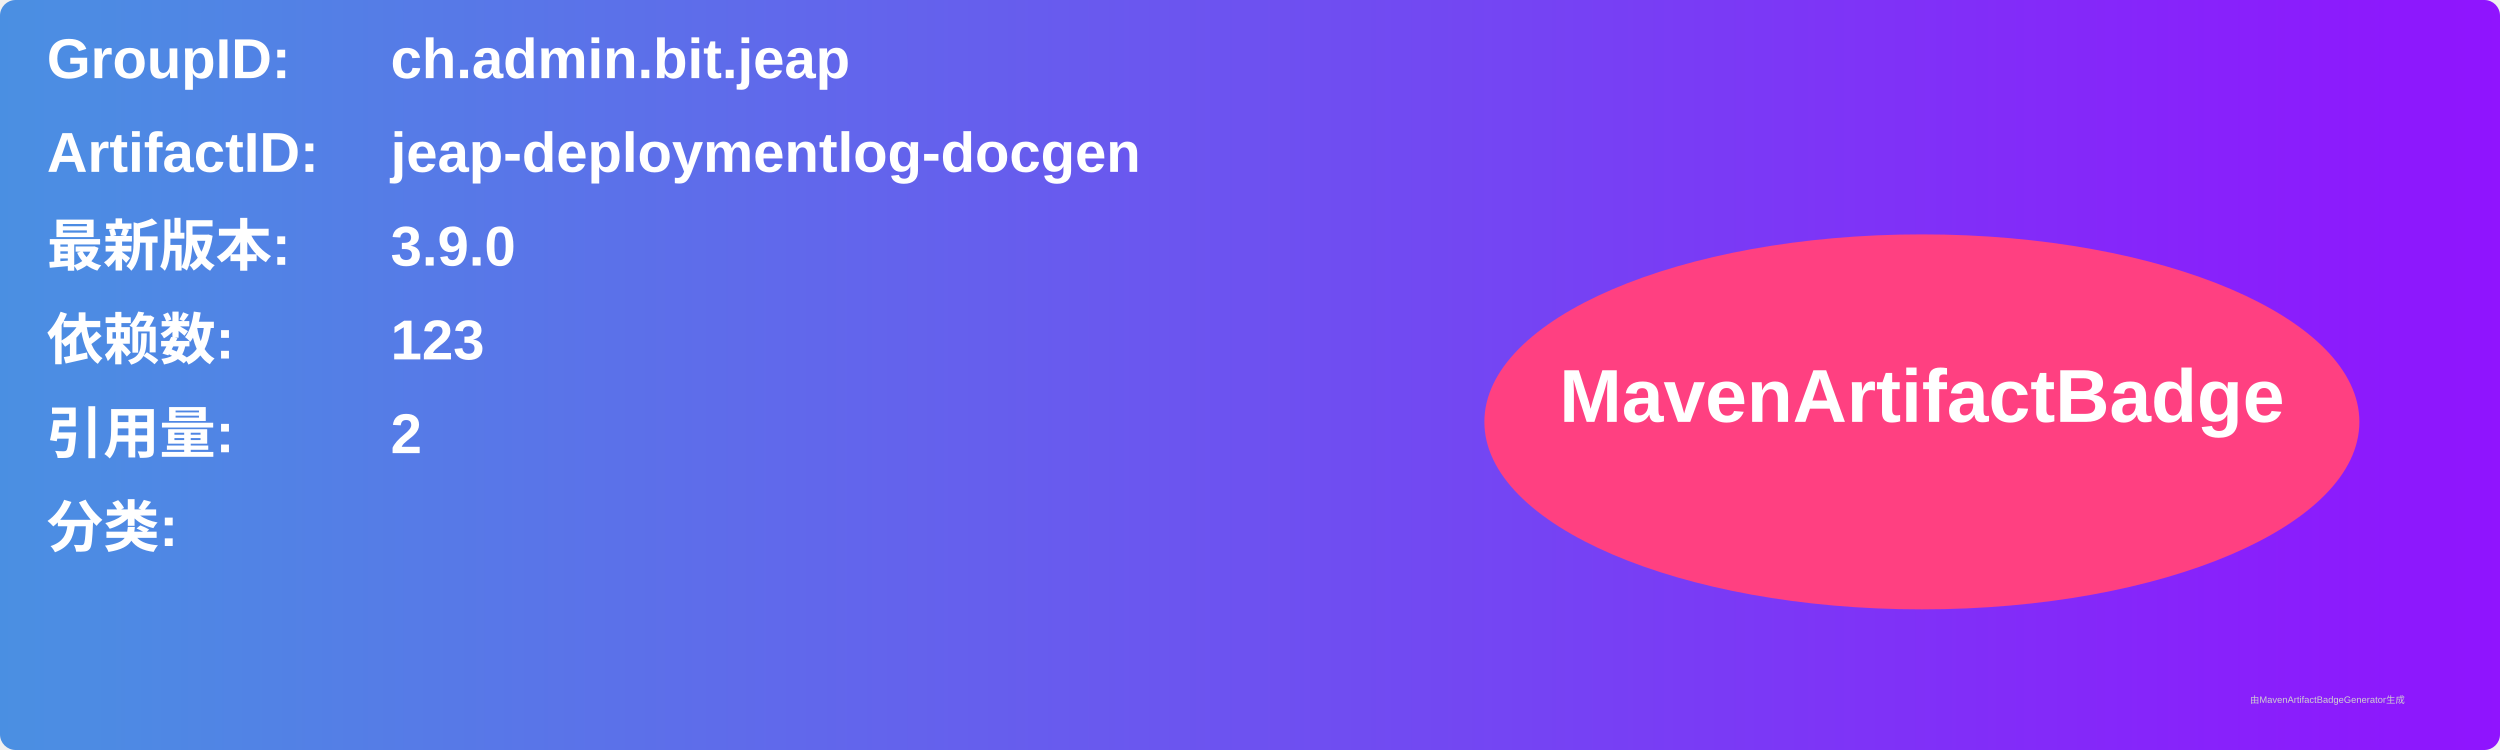
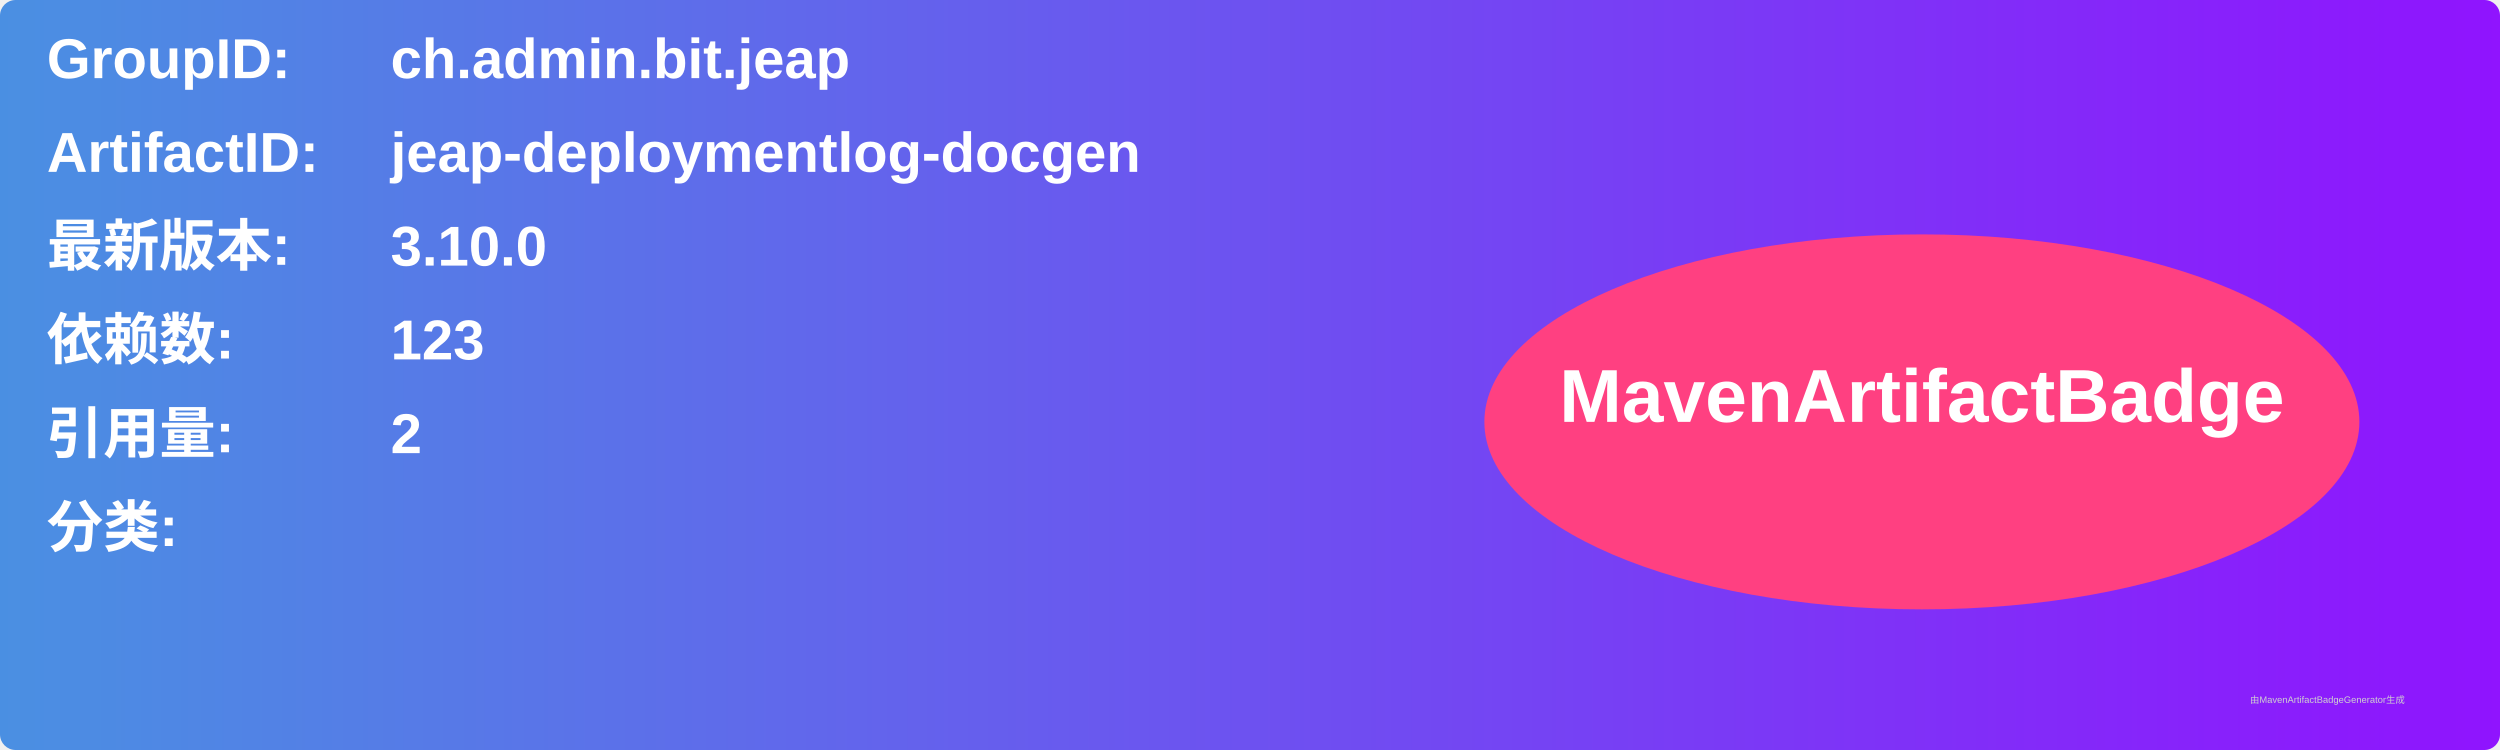
<svg xmlns="http://www.w3.org/2000/svg" width="800" height="240" viewBox="0 0 800 240">
  <linearGradient id="grad" x1="0%" y1="0%" x2="100%" y2="0%">
    <stop offset="0%" stop-color="#4a90e2" />
    <stop offset="100%" stop-color="#9013fe" />
  </linearGradient>
  <rect width="100%" height="100%" rx="5" ry="5" fill="url(#grad)" />
  <g transform="translate(15, 15)">
    <text x="0" y="10" font-family="Arial" font-size="18" fill="white" font-weight="bold" width="260">GroupID:</text>
    <text x="110" y="10" font-family="Arial" font-size="18" fill="white" font-weight="bold" width="460">ch.admin.bit.jeap</text>
    <text x="0" y="40" font-family="Arial" font-size="18" fill="white" font-weight="bold" width="260">ArtifactID:</text>
    <text x="110" y="40" font-family="Arial" font-size="18" fill="white" font-weight="bold" width="460">jeap-deploymentlog-docgen</text>
    <text x="0" y="70" font-family="Arial" font-size="18" fill="white" font-weight="bold">最新版本:</text>
    <text x="110" y="70" font-family="Arial" font-size="18" fill="white" font-weight="bold">
-       <tspan font-weight="bold">3.9.0</tspan>
+       <tspan font-weight="bold">3.10.0</tspan>
    </text>
    <text x="0" y="100" font-family="Arial" font-size="18" fill="white" font-weight="bold">依赖数: </text>
    <text x="110" y="100" font-family="Arial" font-size="18" fill="white">
      <tspan font-weight="bold">123</tspan>
    </text>
    <text x="0" y="130" font-family="Arial" font-size="18" fill="white" font-weight="bold">引用量: </text>
    <text x="110" y="130" font-family="Arial" font-size="18" fill="white">
      <tspan font-weight="bold">2</tspan>
    </text>
    <text x="0" y="160" font-family="Arial" font-size="18" fill="white" font-weight="bold">分类:</text>
    <text x="10" y="190" font-family="Arial" font-size="10" fill="white">
      <tspan font-weight="bold" />
    </text>
    <ellipse cx="600" cy="120" rx="140" ry="60" fill="#ff4081" />
    <text x="600" y="120" text-anchor="middle" font-family="Arial" font-size="24" fill="white" font-weight="bold">MavenArtifactBadge</text>
  </g>
  <text x="720" y="225" font-family="Arial" font-size="3" fill="#d0d0d0">由MavenArtifactBadgeGenerator生成</text>
</svg>
